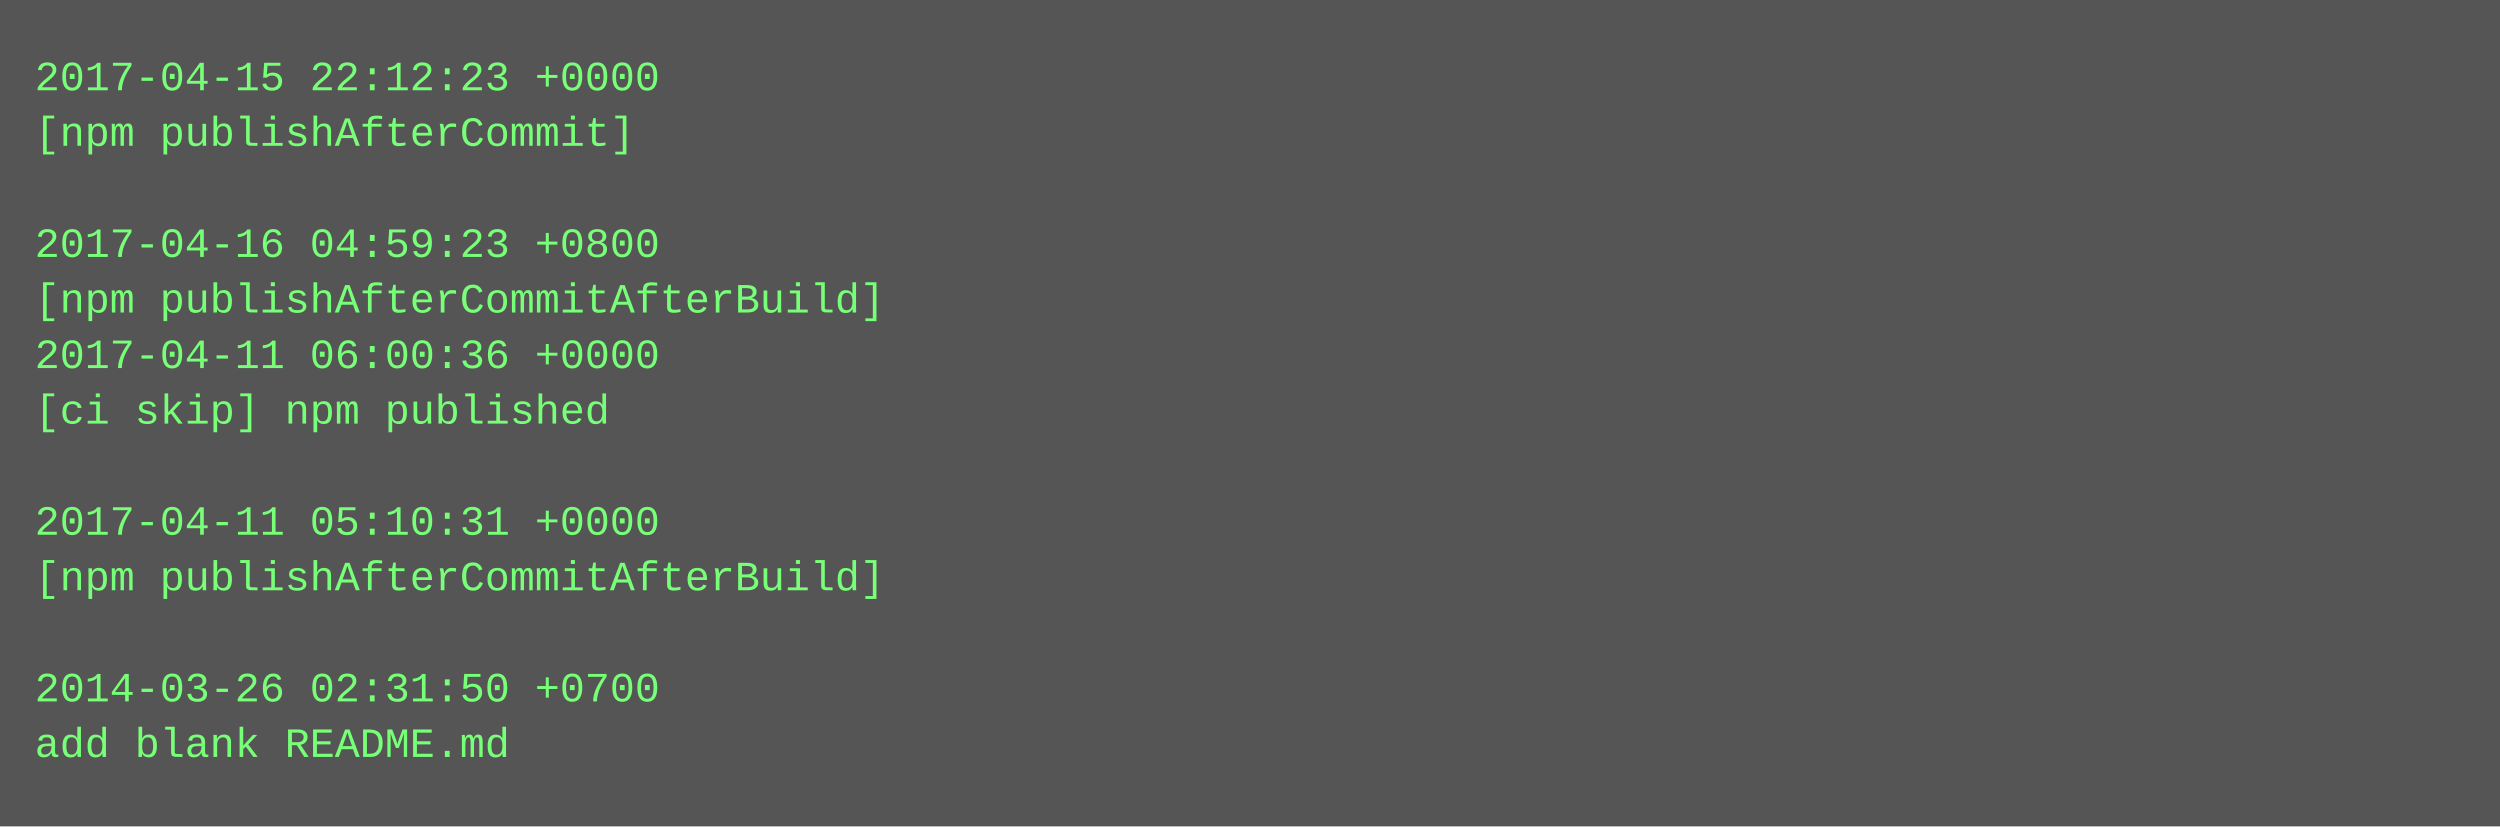
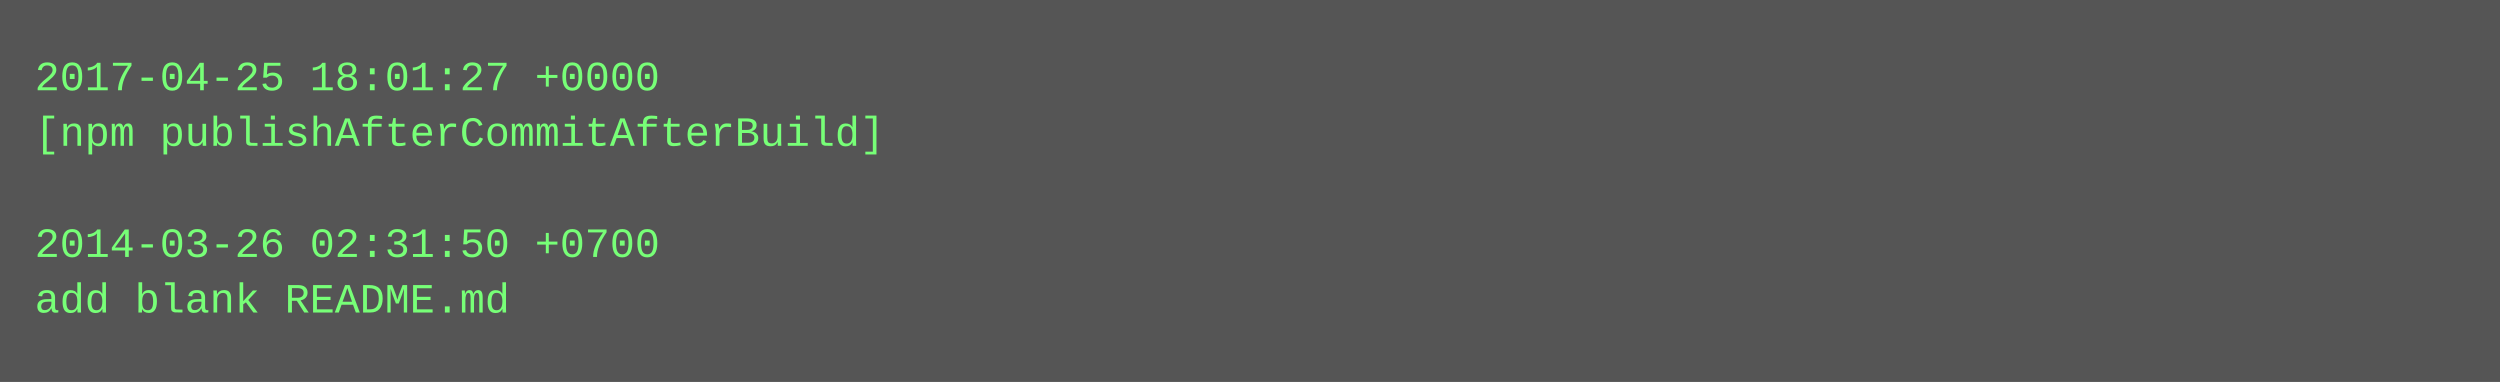
- <svg xmlns="http://www.w3.org/2000/svg" height="238" width="720">
-   <rect height="238" fill="#555" width="720" />
+ <svg xmlns="http://www.w3.org/2000/svg" height="110" width="720">
+   <rect height="110" fill="#555" width="720" />
  <text fill="#7f7" font-family="Courier New" font-size="12" xml:space="preserve">
-     <tspan x="10" y="26">2017-04-15 22:12:23 +0000</tspan>
-     <tspan x="10" y="42">[npm publishAfterCommit]</tspan>
+     <tspan x="10" y="26">2017-04-25 18:01:27 +0000</tspan>
+     <tspan x="10" y="42">[npm publishAfterCommitAfterBuild]</tspan>
    <tspan x="10" y="58" />
-     <tspan x="10" y="74">2017-04-16 04:59:23 +0800</tspan>
-     <tspan x="10" y="90">[npm publishAfterCommitAfterBuild]</tspan>
-     <tspan x="10" y="106">2017-04-11 06:00:36 +0000</tspan>
-     <tspan x="10" y="122">[ci skip] npm published</tspan>
-     <tspan x="10" y="138" />
-     <tspan x="10" y="154">2017-04-11 05:10:31 +0000</tspan>
-     <tspan x="10" y="170">[npm publishAfterCommitAfterBuild]</tspan>
-     <tspan x="10" y="186" />
-     <tspan x="10" y="202">2014-03-26 02:31:50 +0700</tspan>
-     <tspan x="10" y="218">add blank README.md</tspan>
+     <tspan x="10" y="74">2014-03-26 02:31:50 +0700</tspan>
+     <tspan x="10" y="90">add blank README.md</tspan>
  </text>
</svg>
